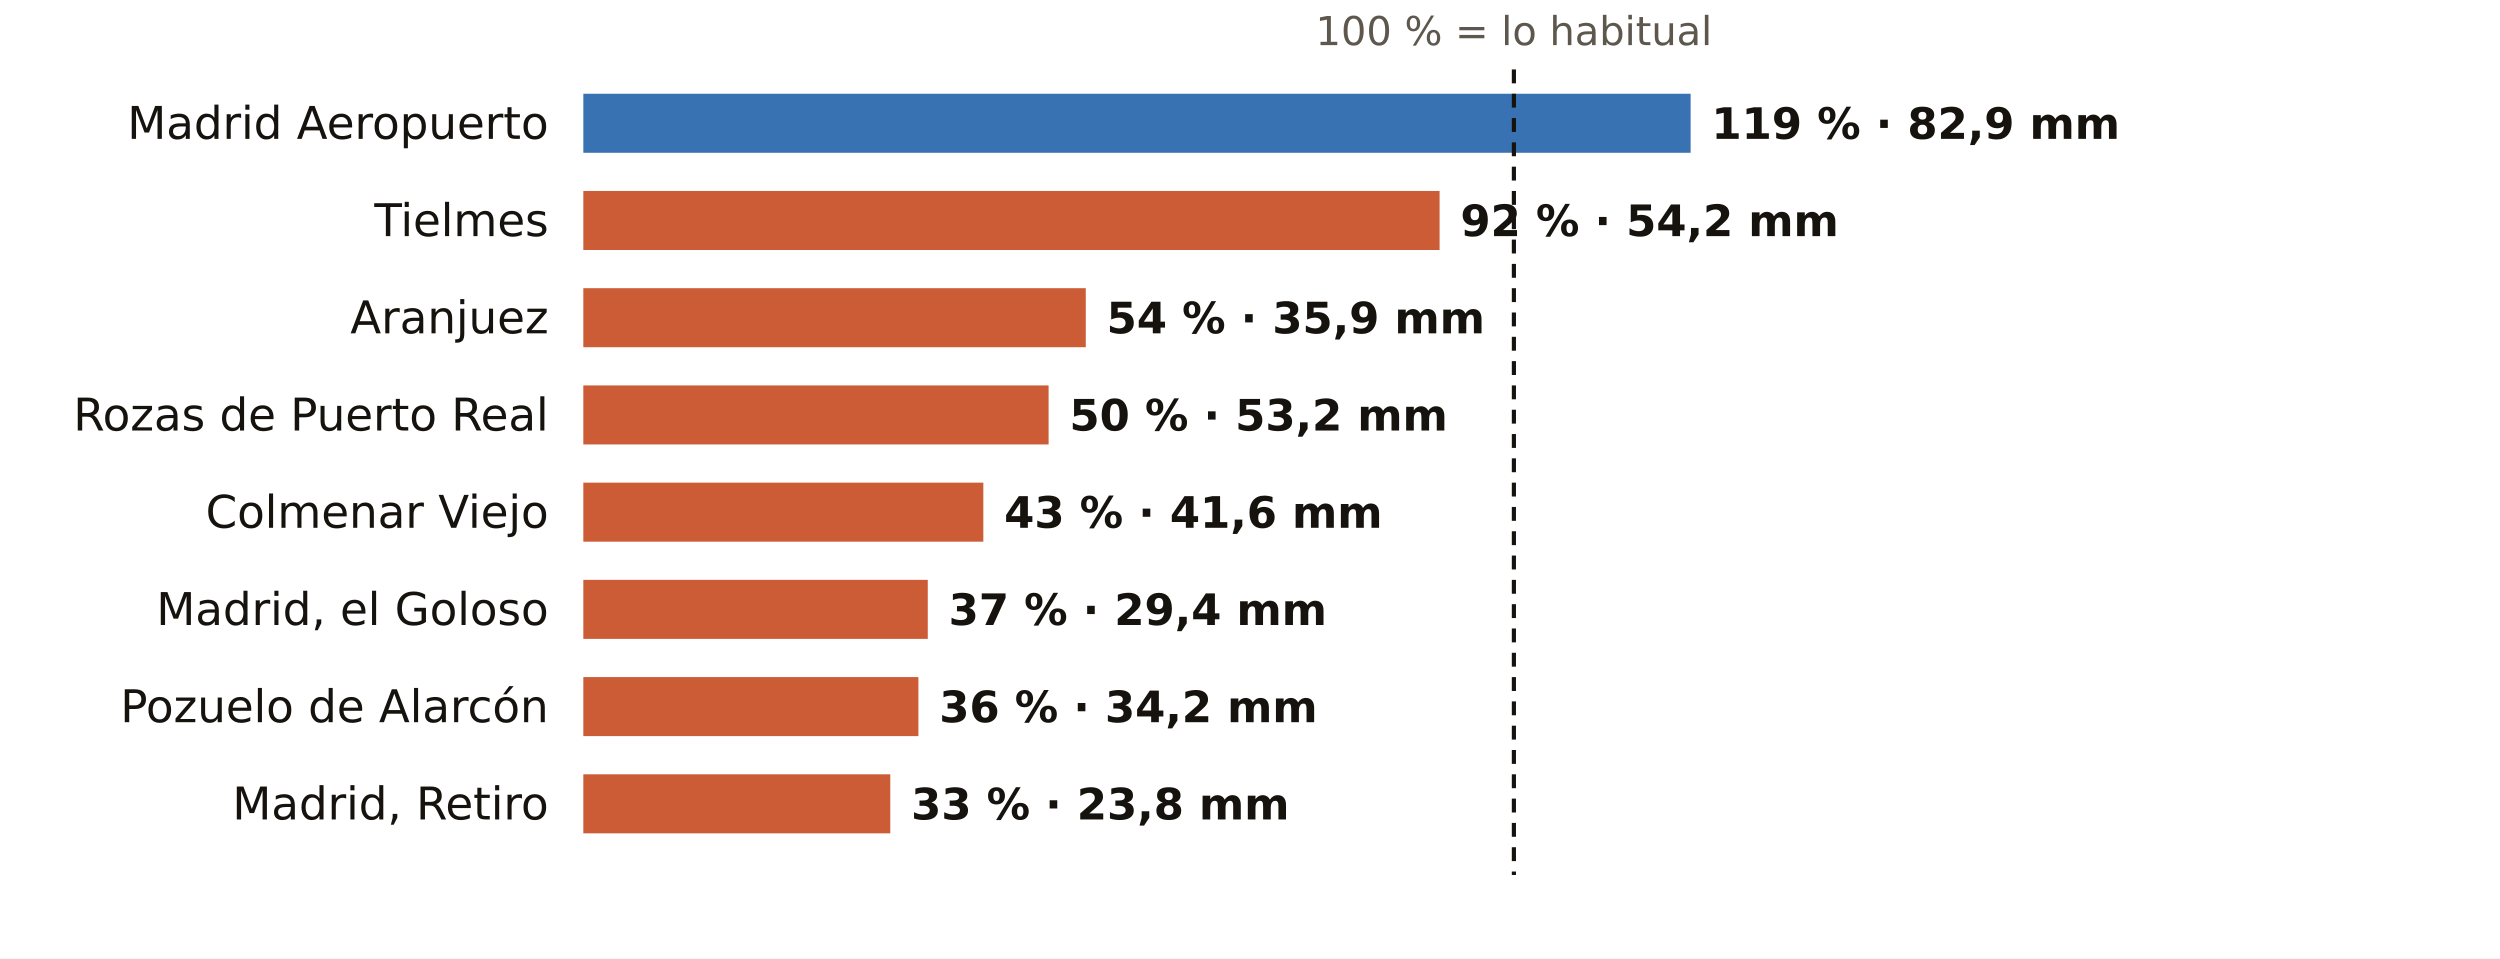
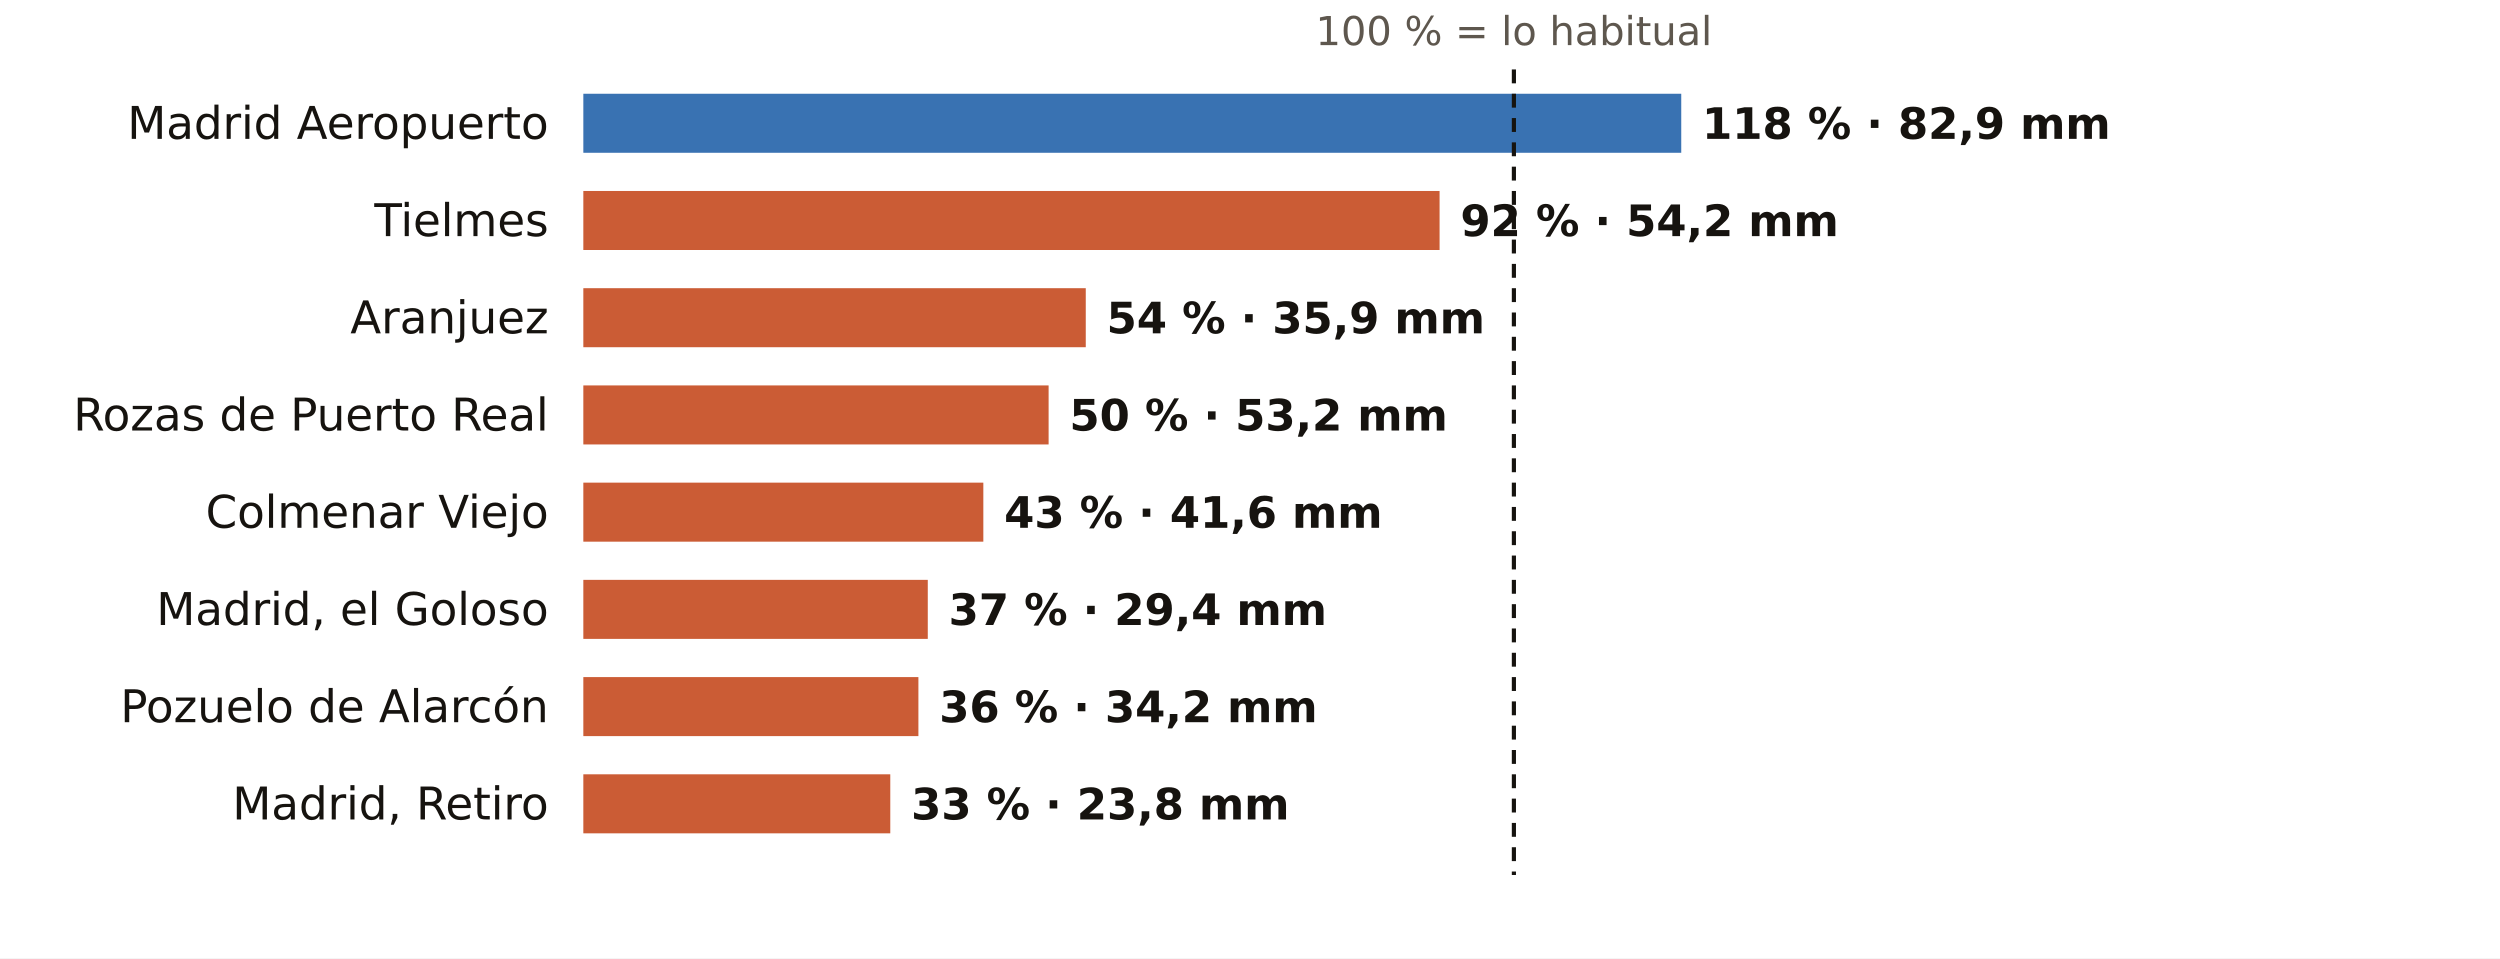
<svg xmlns="http://www.w3.org/2000/svg" viewBox="0 0 720 276" width="720" height="276" role="img" aria-label="El otoño en los pluviómetros de AEMET de Madrid: % de lo habitual">
  <rect width="720" height="276" fill="#FFFFFF" />
  <text x="436.0" y="13.0" font-size="11.5" fill="#5E574E" text-anchor="middle" font-weight="400" font-family="Public Sans, DejaVu Sans, Arial, sans-serif">100 % = lo habitual</text>
  <text x="158.0" y="40.0" font-size="13" fill="#16130F" text-anchor="end" font-weight="500" font-family="Public Sans, DejaVu Sans, Arial, sans-serif">Madrid Aeropuerto</text>
-   <rect x="168" y="27" width="318.9" height="17" fill="#1F5FA8" opacity="0.88" />
-   <text x="492.9" y="40.0" font-size="12.5" fill="#16130F" text-anchor="start" font-weight="600" font-family="Public Sans, DejaVu Sans, Arial, sans-serif">119 % · 82,9 mm</text>
+   <rect x="168" y="27" width="316.2" height="17" fill="#1F5FA8" opacity="0.88" />
+   <text x="490.2" y="40.0" font-size="12.5" fill="#16130F" text-anchor="start" font-weight="600" font-family="Public Sans, DejaVu Sans, Arial, sans-serif">118 % · 82,9 mm</text>
  <text x="158.0" y="68.0" font-size="13" fill="#16130F" text-anchor="end" font-weight="500" font-family="Public Sans, DejaVu Sans, Arial, sans-serif">Tielmes</text>
  <rect x="168" y="55" width="246.6" height="17" fill="#C4461A" opacity="0.88" />
  <text x="420.6" y="68.0" font-size="12.5" fill="#16130F" text-anchor="start" font-weight="600" font-family="Public Sans, DejaVu Sans, Arial, sans-serif">92 % · 54,2 mm</text>
  <text x="158.0" y="96.0" font-size="13" fill="#16130F" text-anchor="end" font-weight="500" font-family="Public Sans, DejaVu Sans, Arial, sans-serif">Aranjuez</text>
  <rect x="168" y="83" width="144.7" height="17" fill="#C4461A" opacity="0.88" />
  <text x="318.7" y="96.0" font-size="12.5" fill="#16130F" text-anchor="start" font-weight="600" font-family="Public Sans, DejaVu Sans, Arial, sans-serif">54 % · 35,9 mm</text>
  <text x="158.0" y="124.0" font-size="13" fill="#16130F" text-anchor="end" font-weight="500" font-family="Public Sans, DejaVu Sans, Arial, sans-serif">Rozas de Puerto Real</text>
  <rect x="168" y="111" width="134.0" height="17" fill="#C4461A" opacity="0.88" />
  <text x="308.0" y="124.0" font-size="12.5" fill="#16130F" text-anchor="start" font-weight="600" font-family="Public Sans, DejaVu Sans, Arial, sans-serif">50 % · 53,2 mm</text>
  <text x="158.0" y="152.0" font-size="13" fill="#16130F" text-anchor="end" font-weight="500" font-family="Public Sans, DejaVu Sans, Arial, sans-serif">Colmenar Viejo</text>
  <rect x="168" y="139" width="115.2" height="17" fill="#C4461A" opacity="0.88" />
  <text x="289.2" y="152.0" font-size="12.5" fill="#16130F" text-anchor="start" font-weight="600" font-family="Public Sans, DejaVu Sans, Arial, sans-serif">43 % · 41,6 mm</text>
  <text x="158.0" y="180.0" font-size="13" fill="#16130F" text-anchor="end" font-weight="500" font-family="Public Sans, DejaVu Sans, Arial, sans-serif">Madrid, el Goloso</text>
  <rect x="168" y="167" width="99.2" height="17" fill="#C4461A" opacity="0.88" />
  <text x="273.2" y="180.0" font-size="12.5" fill="#16130F" text-anchor="start" font-weight="600" font-family="Public Sans, DejaVu Sans, Arial, sans-serif">37 % · 29,4 mm</text>
  <text x="158.0" y="208.0" font-size="13" fill="#16130F" text-anchor="end" font-weight="500" font-family="Public Sans, DejaVu Sans, Arial, sans-serif">Pozuelo de Alarcón</text>
  <rect x="168" y="195" width="96.5" height="17" fill="#C4461A" opacity="0.88" />
  <text x="270.5" y="208.0" font-size="12.5" fill="#16130F" text-anchor="start" font-weight="600" font-family="Public Sans, DejaVu Sans, Arial, sans-serif">36 % · 34,2 mm</text>
  <text x="158.0" y="236.0" font-size="13" fill="#16130F" text-anchor="end" font-weight="500" font-family="Public Sans, DejaVu Sans, Arial, sans-serif">Madrid, Retiro</text>
  <rect x="168" y="223" width="88.4" height="17" fill="#C4461A" opacity="0.88" />
  <text x="262.4" y="236.0" font-size="12.5" fill="#16130F" text-anchor="start" font-weight="600" font-family="Public Sans, DejaVu Sans, Arial, sans-serif">33 % · 23,8 mm</text>
  <line x1="436.0" x2="436.0" y1="20" y2="252" stroke="#16130F" stroke-width="1.2" stroke-dasharray="4 3" />
</svg>
